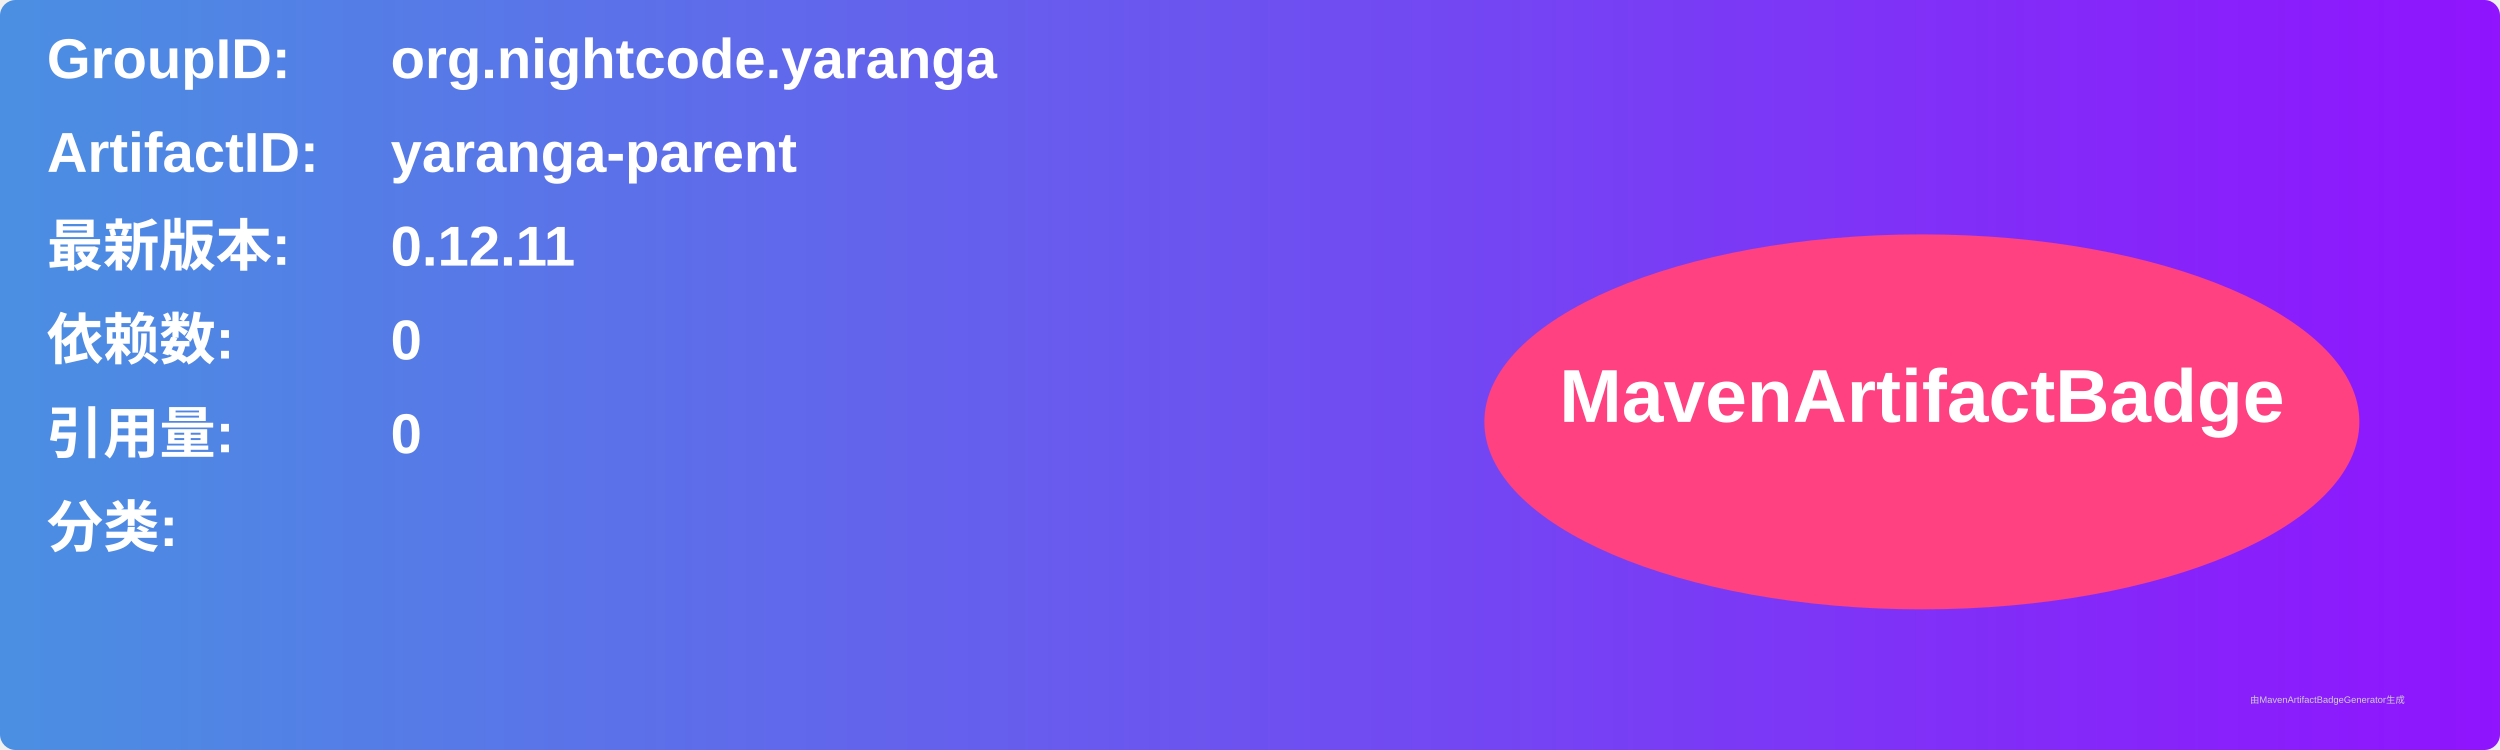
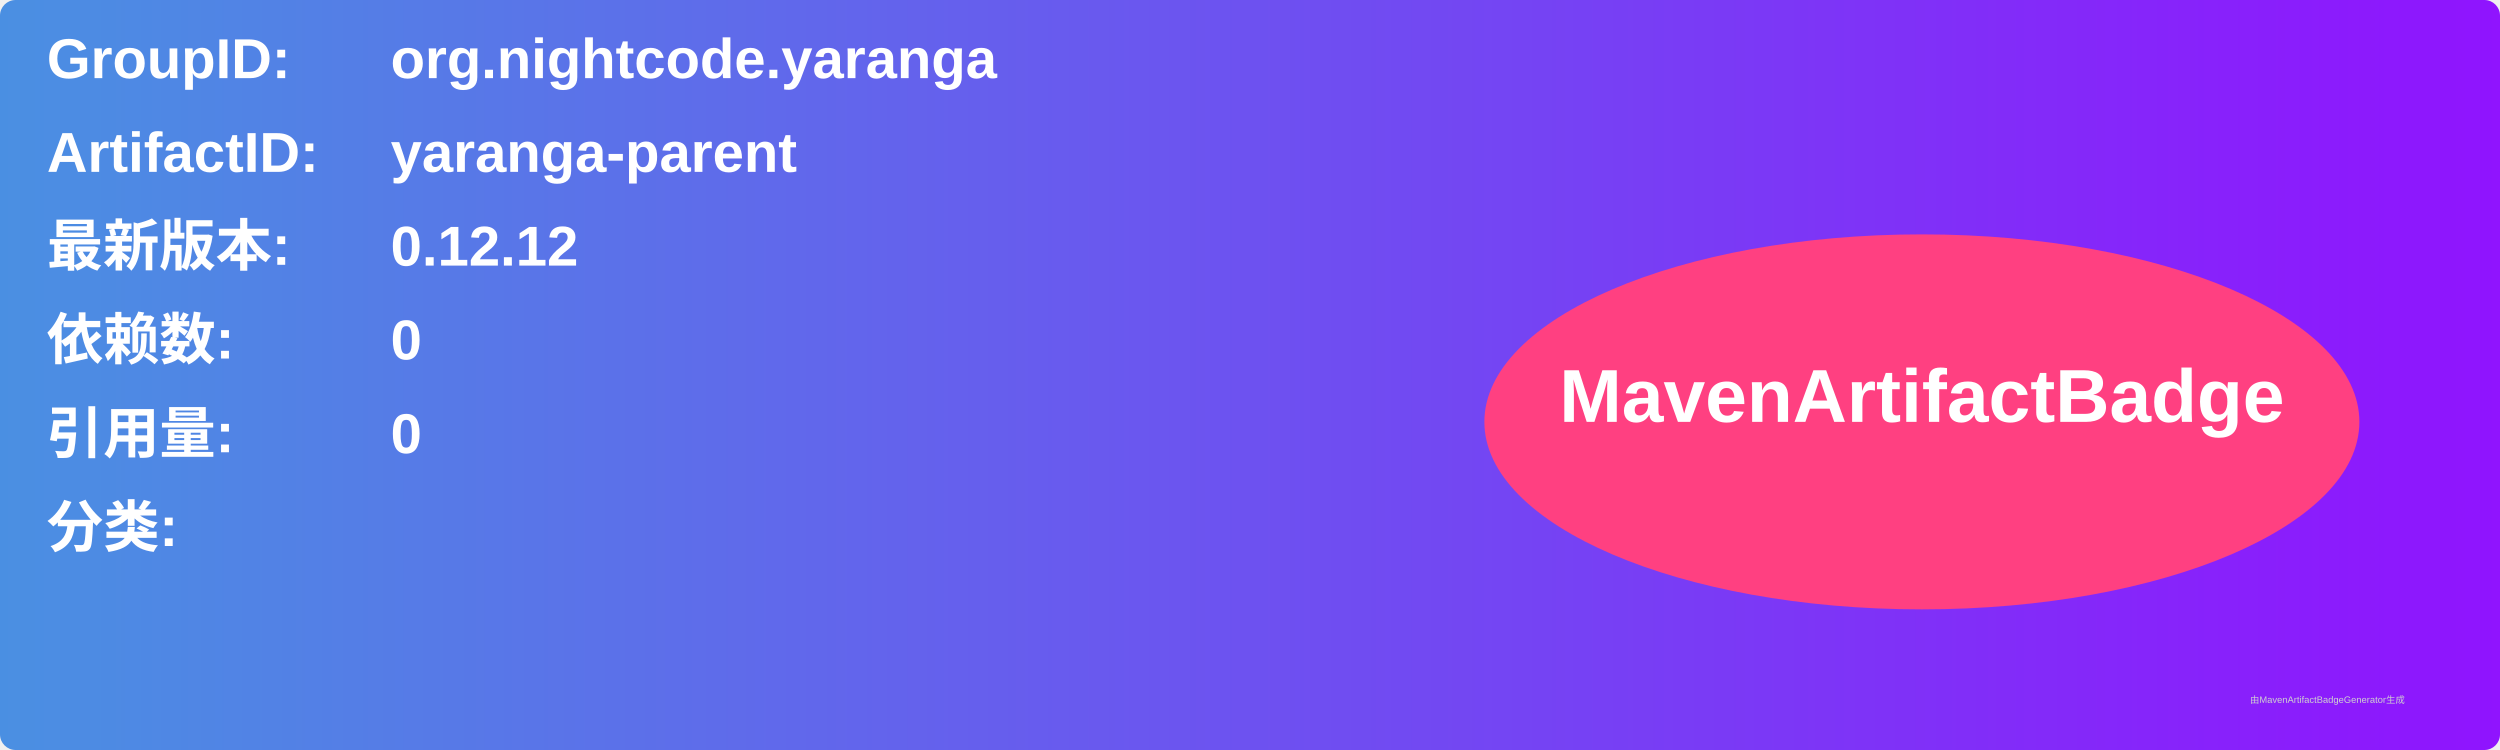
<svg xmlns="http://www.w3.org/2000/svg" width="800" height="240" viewBox="0 0 800 240">
  <linearGradient id="grad" x1="0%" y1="0%" x2="100%" y2="0%">
    <stop offset="0%" stop-color="#4a90e2" />
    <stop offset="100%" stop-color="#9013fe" />
  </linearGradient>
  <rect width="100%" height="100%" rx="5" ry="5" fill="url(#grad)" />
  <g transform="translate(15, 15)">
    <text x="0" y="10" font-family="Arial" font-size="18" fill="white" font-weight="bold" width="260">GroupID:</text>
    <text x="110" y="10" font-family="Arial" font-size="18" fill="white" font-weight="bold" width="460">org.nightcode.yaranga</text>
    <text x="0" y="40" font-family="Arial" font-size="18" fill="white" font-weight="bold" width="260">ArtifactID:</text>
    <text x="110" y="40" font-family="Arial" font-size="18" fill="white" font-weight="bold" width="460">yaranga-parent</text>
    <text x="0" y="70" font-family="Arial" font-size="18" fill="white" font-weight="bold">最新版本:</text>
    <text x="110" y="70" font-family="Arial" font-size="18" fill="white" font-weight="bold">
-       <tspan font-weight="bold">0.12.11</tspan>
+       <tspan font-weight="bold">0.12.12</tspan>
    </text>
    <text x="0" y="100" font-family="Arial" font-size="18" fill="white" font-weight="bold">依赖数: </text>
    <text x="110" y="100" font-family="Arial" font-size="18" fill="white">
      <tspan font-weight="bold">0</tspan>
    </text>
    <text x="0" y="130" font-family="Arial" font-size="18" fill="white" font-weight="bold">引用量: </text>
    <text x="110" y="130" font-family="Arial" font-size="18" fill="white">
      <tspan font-weight="bold">0</tspan>
    </text>
    <text x="0" y="160" font-family="Arial" font-size="18" fill="white" font-weight="bold">分类:</text>
    <text x="10" y="190" font-family="Arial" font-size="10" fill="white">
      <tspan font-weight="bold" />
    </text>
    <ellipse cx="600" cy="120" rx="140" ry="60" fill="#ff4081" />
    <text x="600" y="120" text-anchor="middle" font-family="Arial" font-size="24" fill="white" font-weight="bold">MavenArtifactBadge</text>
  </g>
  <text x="720" y="225" font-family="Arial" font-size="3" fill="#d0d0d0">由MavenArtifactBadgeGenerator生成</text>
</svg>
